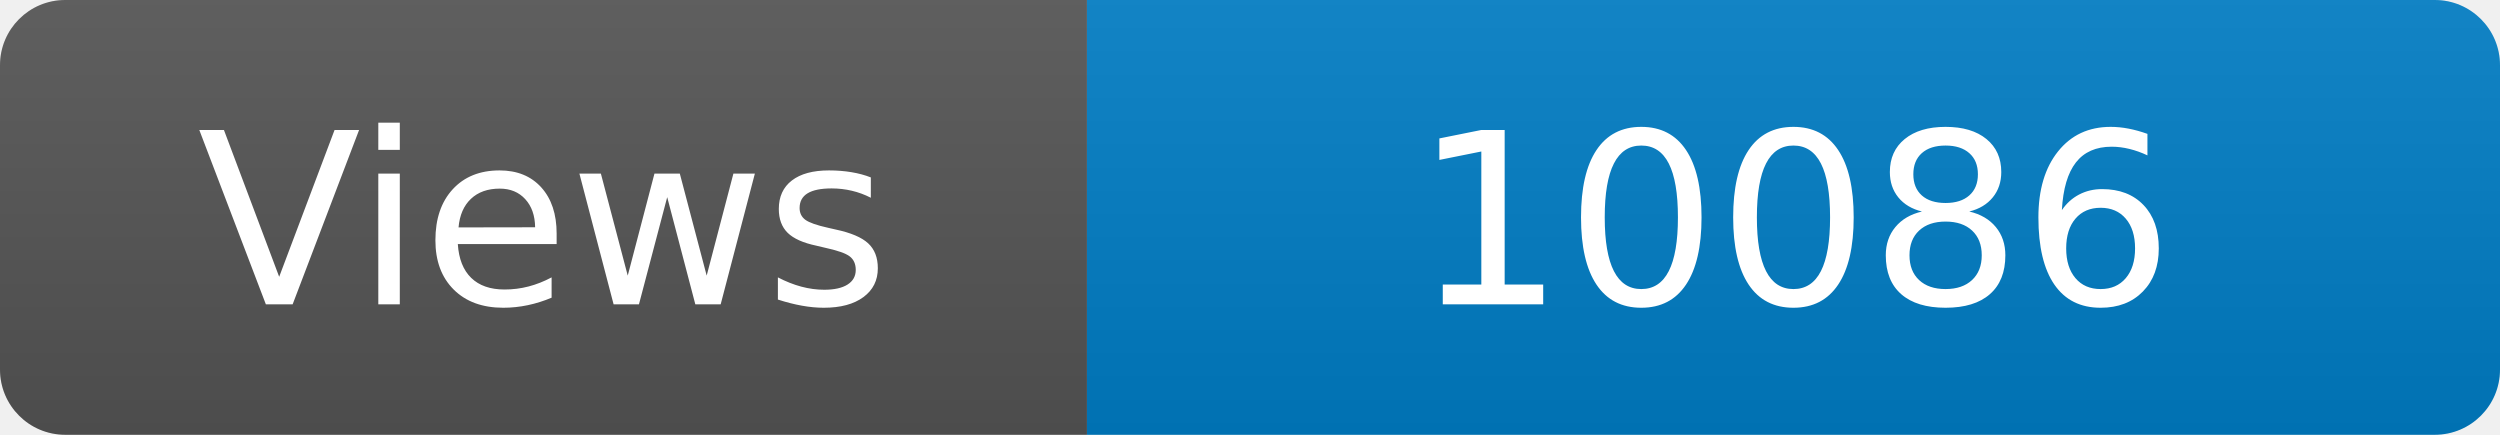
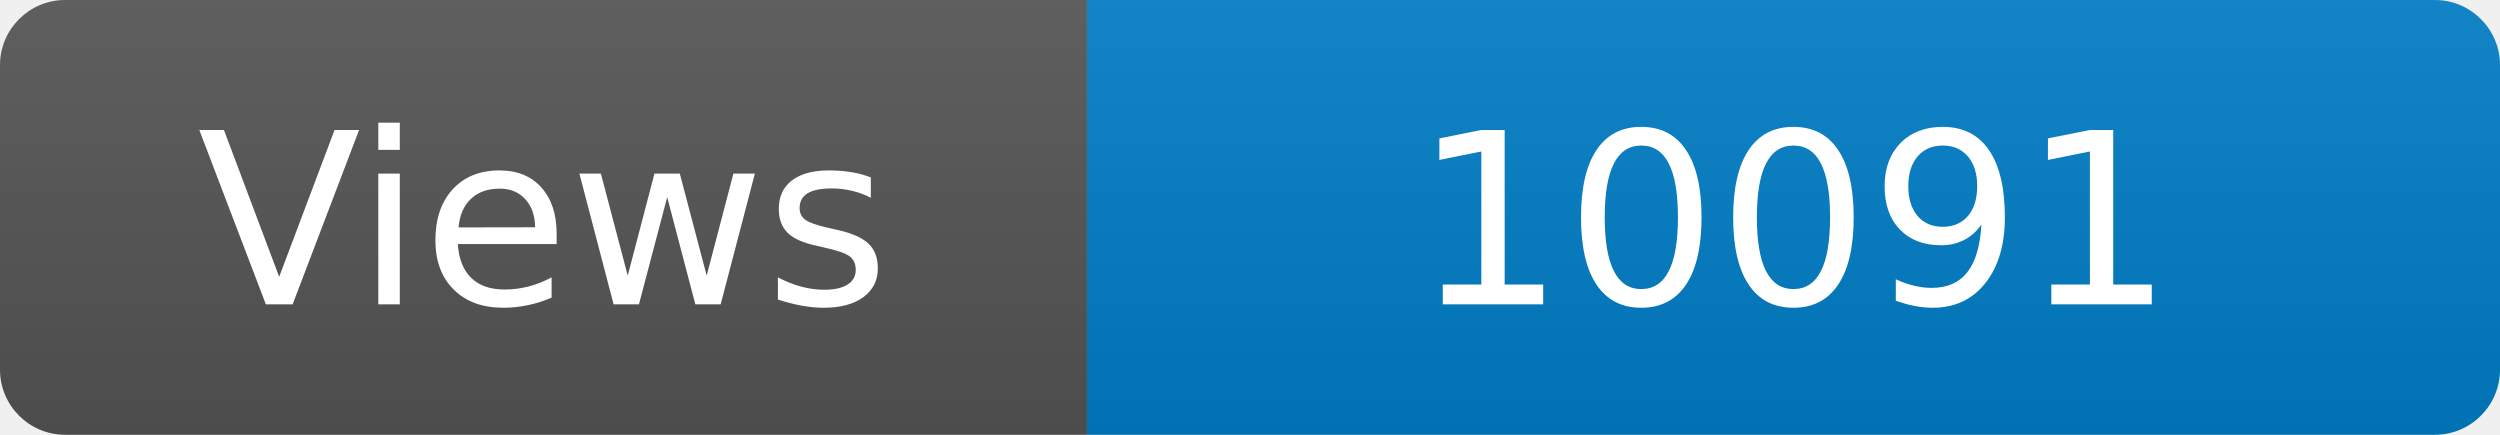
<svg xmlns="http://www.w3.org/2000/svg" width="115" height="20" role="img" aria-label="Maintained?: yes">
  <linearGradient id="s" x2="0" y2="100%">
    <stop offset="0" stop-color="#bbb" stop-opacity=".1" />
    <stop offset="1" stop-opacity=".1" />
  </linearGradient>
  <clipPath id="r">
    <rect width="115" height="20" rx="3" fill="#fff" />
  </clipPath>
  <g clip-path="url(#r)">
    <rect width="50" height="20" fill="#555" />
    <rect x="50" width="160" height="20" fill="#007ec6" />
    <rect width="115" height="20" fill="url(#s)" />
  </g>
  <g fill="#fff" text-anchor="middle" font-family="Verdana,Geneva,DejaVu Sans,sans-serif" font-size="110">
    <text x="250" y="140" transform="scale(.1)" fill="#fff">Views</text>
-     <text x="825" y="140" transform="scale(.1)" fill="#fff">10086</text>
+     <text x="825" y="140" transform="scale(.1)" fill="#fff">10091</text>
  </g>
</svg>
